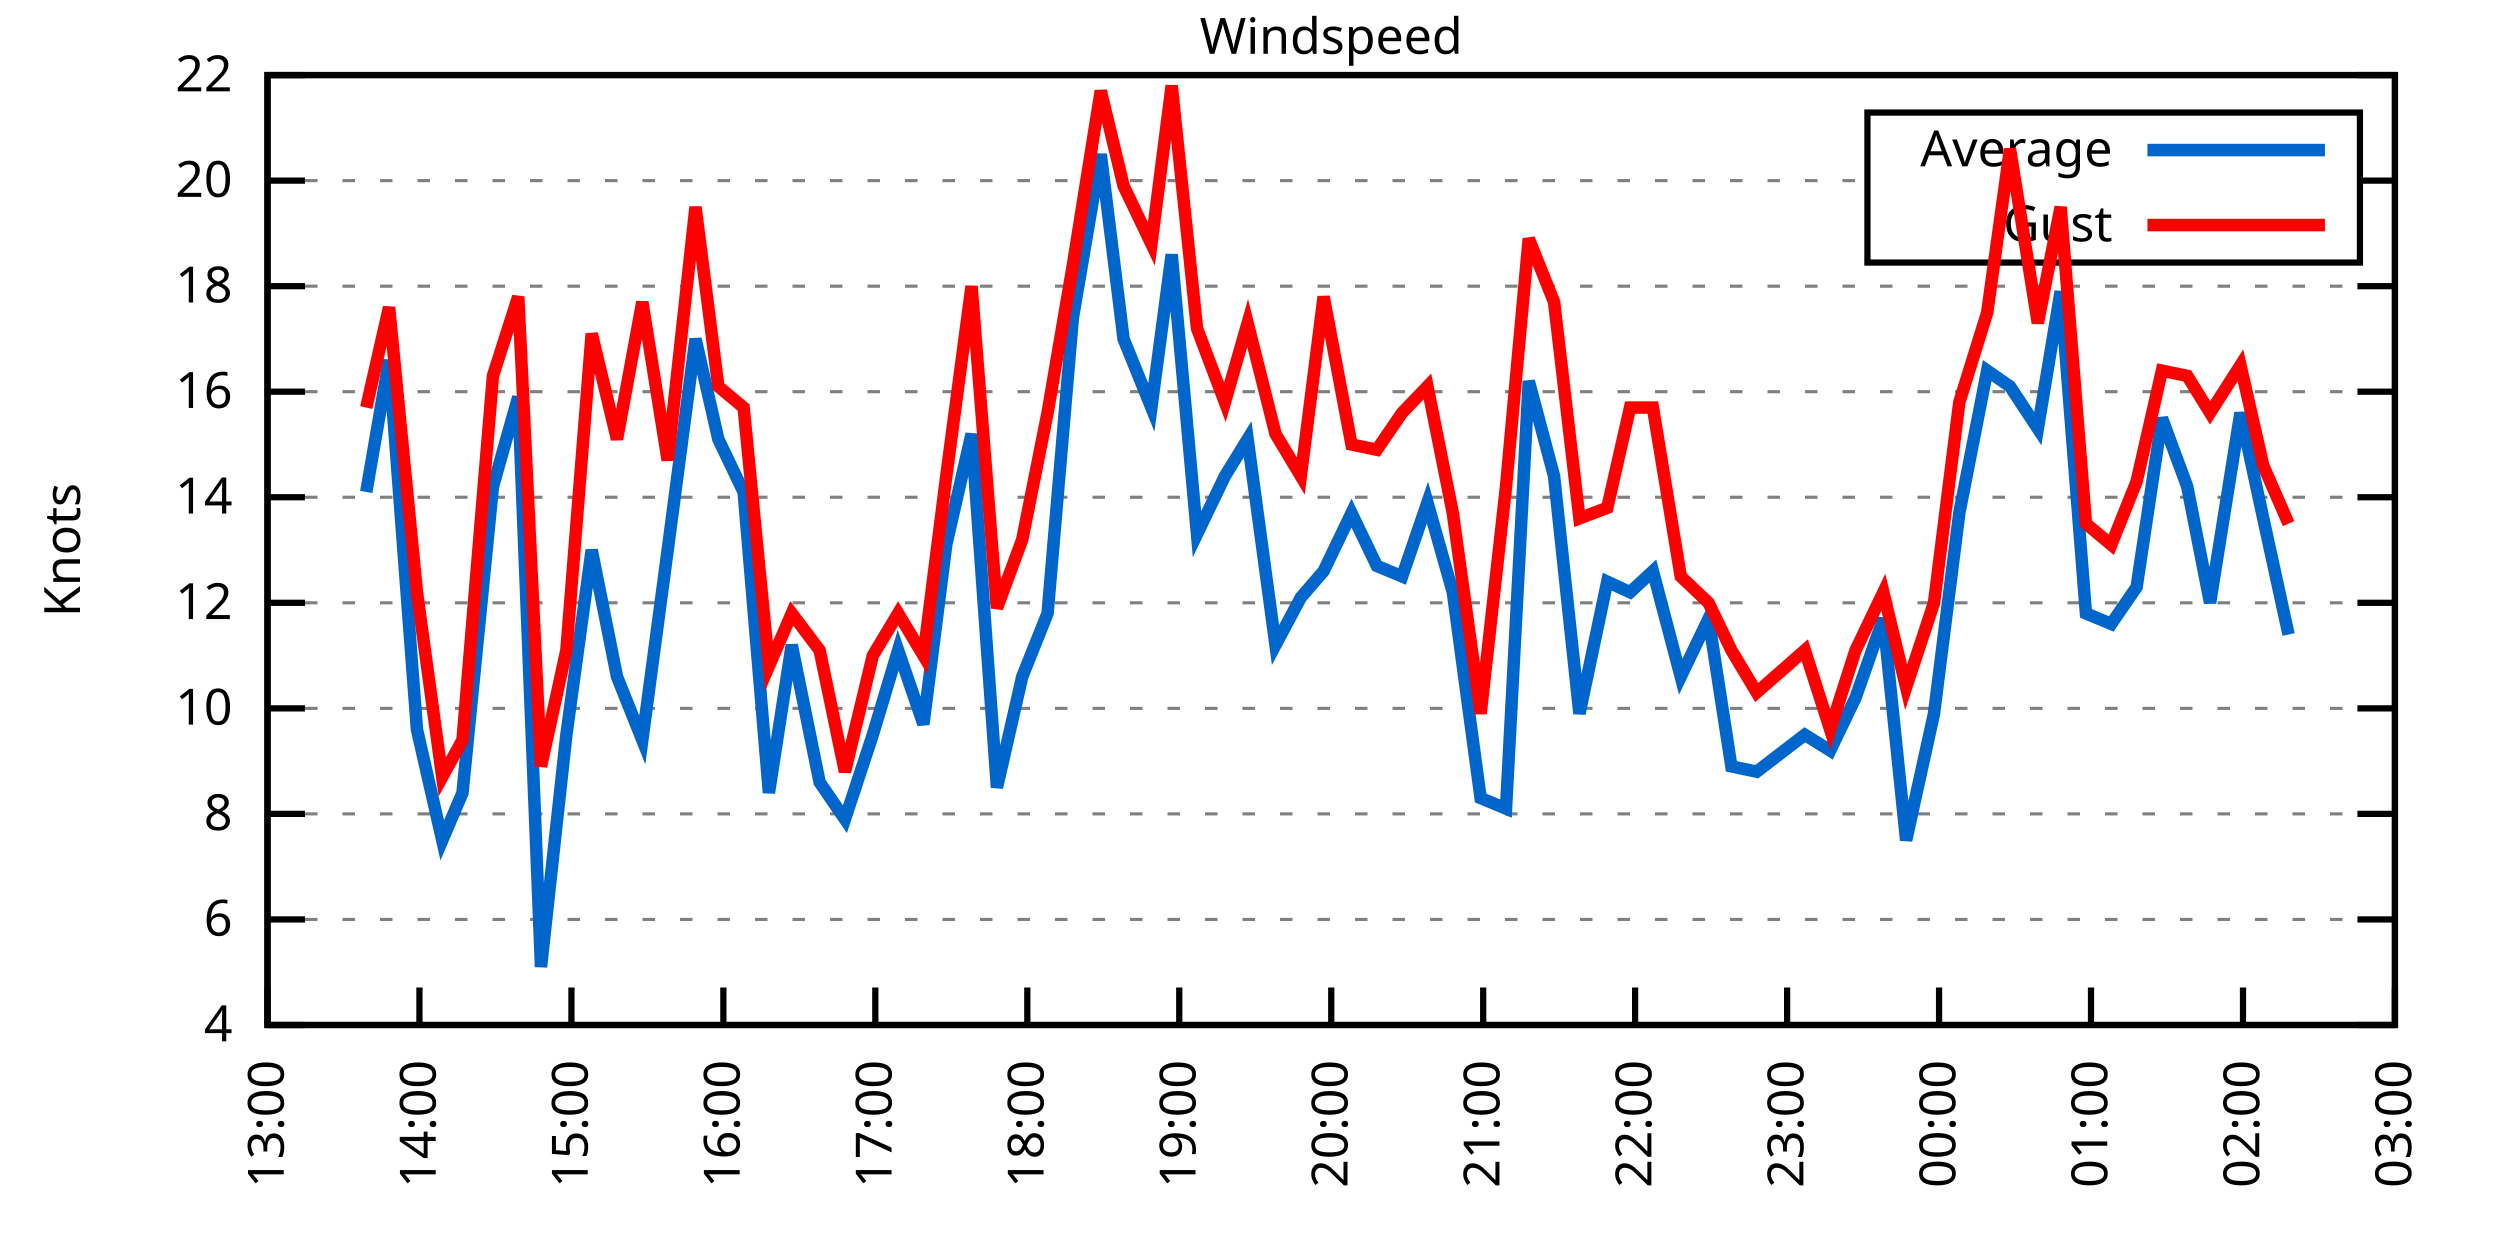
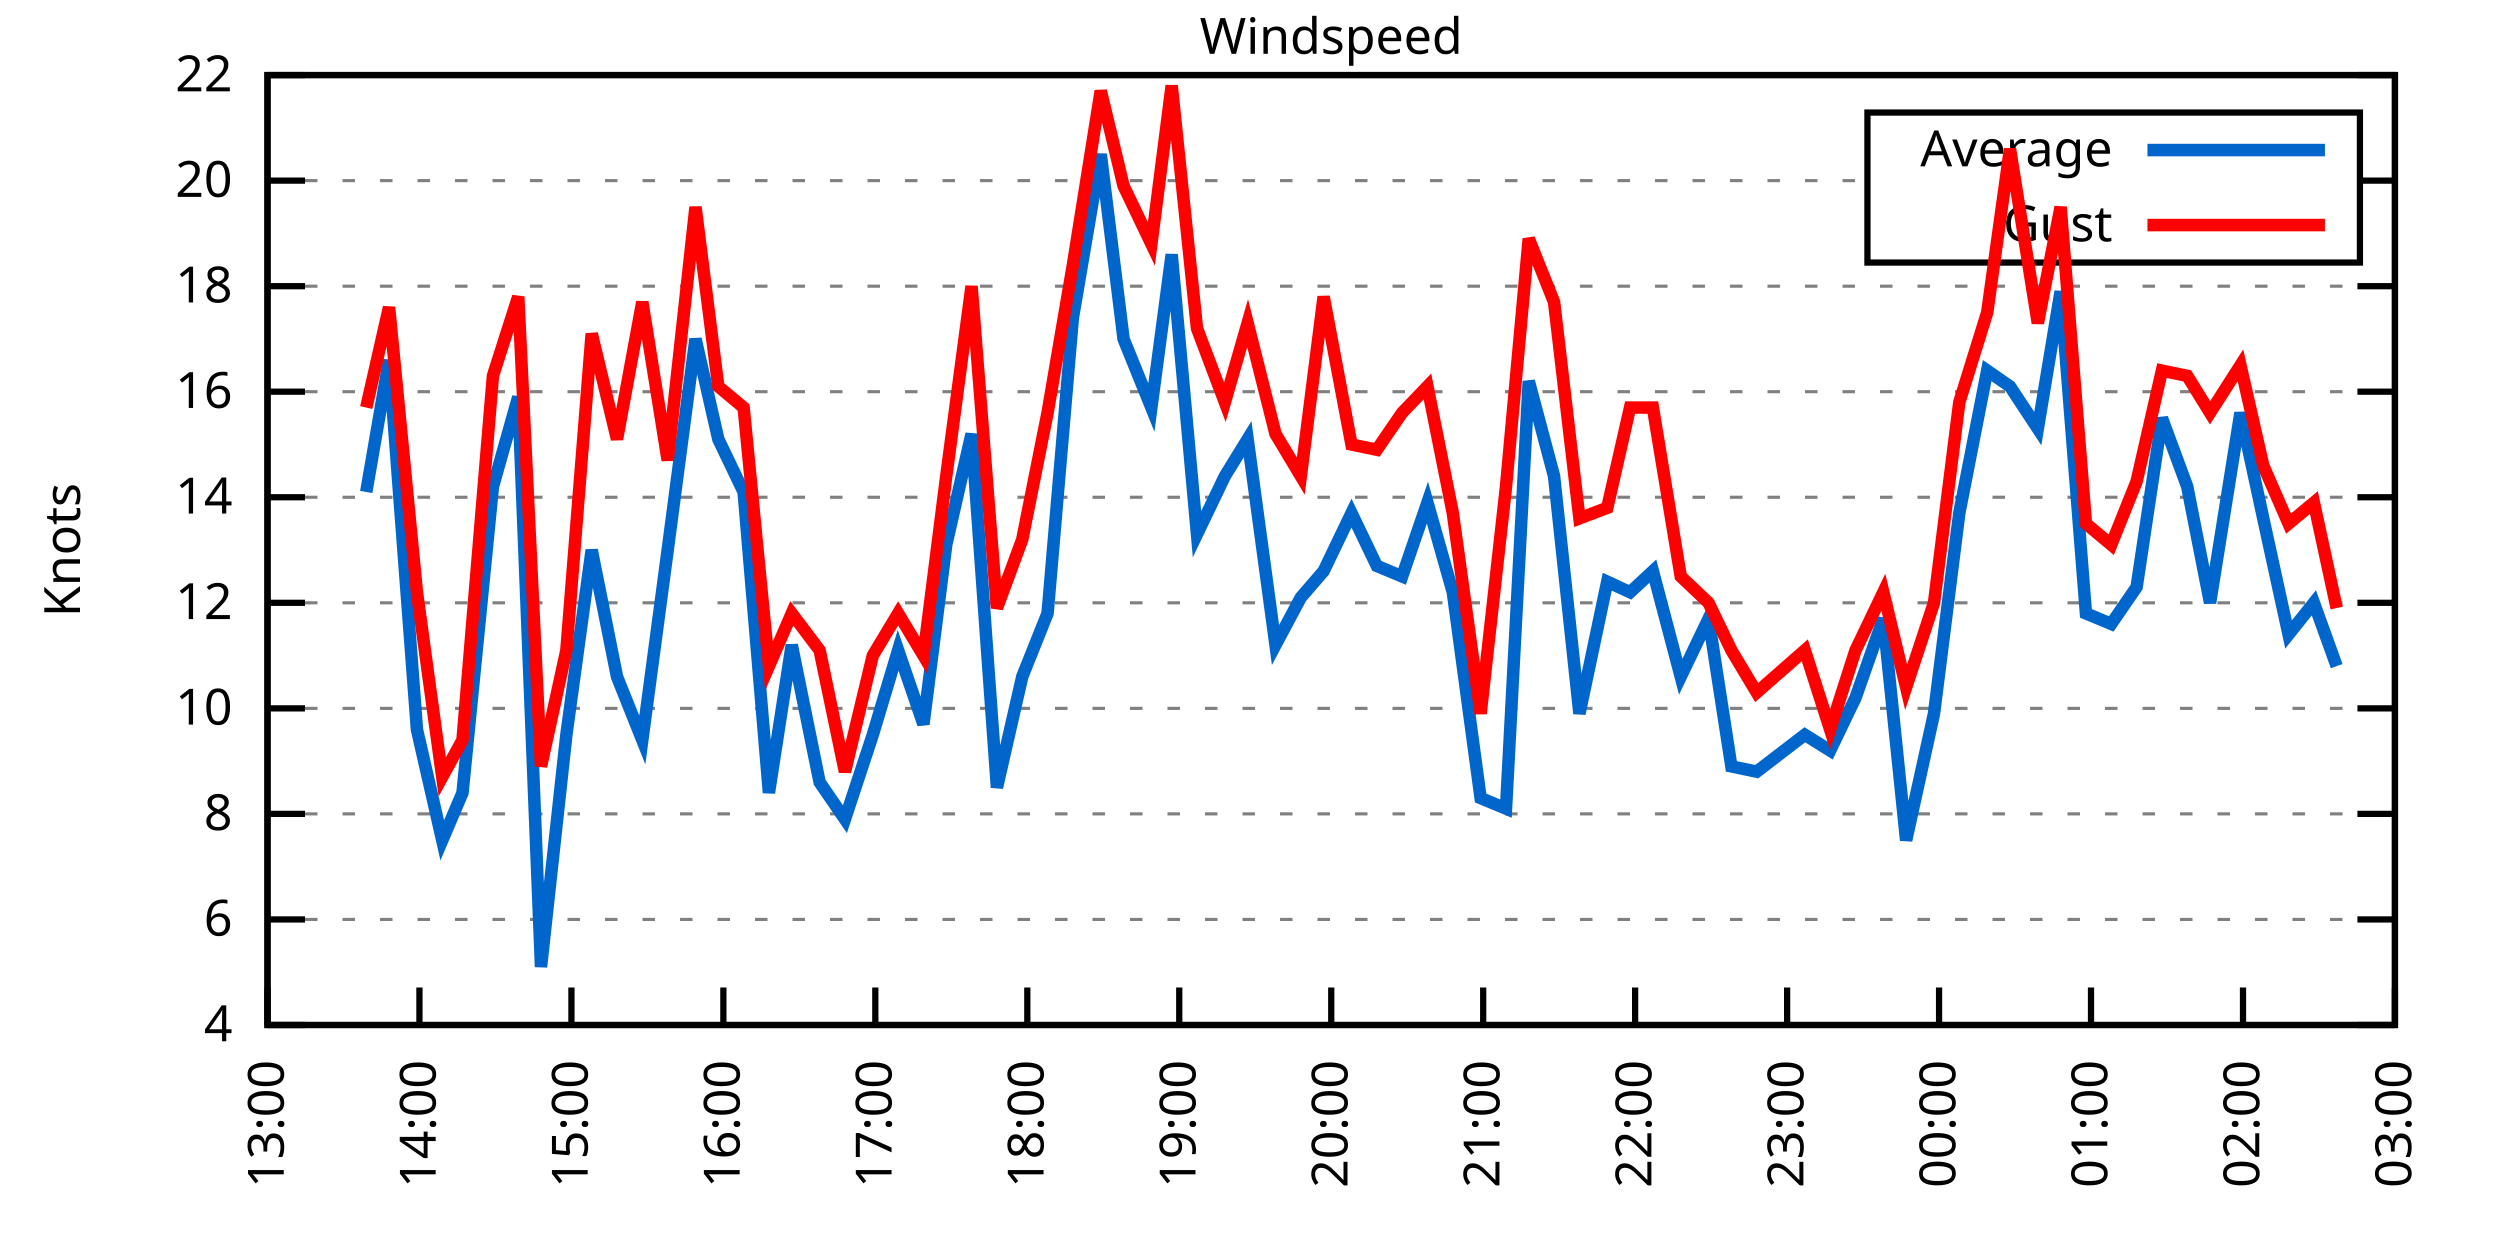
<svg xmlns="http://www.w3.org/2000/svg" xmlns:xlink="http://www.w3.org/1999/xlink" width="400" height="200" viewBox="0 0 400 200">
  <g id="gnuplot_canvas">
    <rect x="0" y="0" width="400" height="200" fill="none" />
    <defs>
      <circle id="gpDot" r="0.5" stroke-width="0.5" stroke="currentColor" />
      <path id="gpPt0" stroke-width="0.333" stroke="currentColor" d="M-1,0 h2 M0,-1 v2" />
      <path id="gpPt1" stroke-width="0.333" stroke="currentColor" d="M-1,-1 L1,1 M1,-1 L-1,1" />
      <path id="gpPt2" stroke-width="0.333" stroke="currentColor" d="M-1,0 L1,0 M0,-1 L0,1 M-1,-1 L1,1 M-1,1 L1,-1" />
      <rect id="gpPt3" stroke-width="0.333" stroke="currentColor" x="-1" y="-1" width="2" height="2" />
      <rect id="gpPt4" stroke-width="0.333" stroke="currentColor" fill="currentColor" x="-1" y="-1" width="2" height="2" />
      <circle id="gpPt5" stroke-width="0.333" stroke="currentColor" cx="0" cy="0" r="1" />
      <use xlink:href="#gpPt5" id="gpPt6" fill="currentColor" stroke="none" />
      <path id="gpPt7" stroke-width="0.333" stroke="currentColor" d="M0,-1.33 L-1.33,0.67 L1.33,0.67 z" />
      <use xlink:href="#gpPt7" id="gpPt8" fill="currentColor" stroke="none" />
      <use xlink:href="#gpPt7" id="gpPt9" stroke="currentColor" transform="rotate(180)" />
      <use xlink:href="#gpPt9" id="gpPt10" fill="currentColor" stroke="none" />
      <use xlink:href="#gpPt3" id="gpPt11" stroke="currentColor" transform="rotate(45)" />
      <use xlink:href="#gpPt11" id="gpPt12" fill="currentColor" stroke="none" />
      <path id="gpPt13" stroke-width="0.333" stroke="currentColor" d="M0,1.330 L1.265,0.411 L0.782,-1.067 L-0.782,-1.076 L-1.265,0.411 z" />
      <use xlink:href="#gpPt13" id="gpPt14" fill="currentColor" stroke="none" />
      <filter id="textbox" filterUnits="objectBoundingBox" x="0" y="0" height="1" width="1">
        <feFlood flood-color="white" flood-opacity="1" result="bgnd" />
        <feComposite in="SourceGraphic" in2="bgnd" operator="atop" />
      </filter>
      <filter id="greybox" filterUnits="objectBoundingBox" x="0" y="0" height="1" width="1">
        <feFlood flood-color="lightgrey" flood-opacity="1" result="grey" />
        <feComposite in="SourceGraphic" in2="grey" operator="atop" />
      </filter>
    </defs>
    <g fill="none" color="white" stroke="currentColor" stroke-width="1.00" stroke-linecap="butt" stroke-linejoin="miter">
</g>
    <g fill="none" color="black" stroke="currentColor" stroke-width="1.00" stroke-linecap="butt" stroke-linejoin="miter">
      <g stroke="none" shape-rendering="crispEdges">
        <polygon fill="rgb(255, 255, 255)" points="42.80,164.00 383.18,164.00 383.18,12.02 42.80,12.02 " />
      </g>
    </g>
    <g fill="none" color="black" stroke="currentColor" stroke-width="1.00" stroke-linecap="butt" stroke-linejoin="miter">
</g>
    <g fill="none" color="black" stroke="black" stroke-width="0.50" stroke-linecap="butt" stroke-linejoin="miter">
</g>
    <g fill="none" color="gray" stroke="currentColor" stroke-width="0.50" stroke-linecap="butt" stroke-linejoin="miter">
      <path stroke="gray" stroke-dasharray="2,4" class="gridline" d="M42.80,164.00 L383.19,164.00  " />
    </g>
    <g fill="none" color="gray" stroke="gray" stroke-width="1.00" stroke-linecap="butt" stroke-linejoin="miter">
</g>
    <g fill="none" color="black" stroke="currentColor" stroke-width="1.00" stroke-linecap="butt" stroke-linejoin="miter">
      <path stroke="black" d="M42.80,164.00 L48.80,164.00 M383.19,164.00 L377.19,164.00  " />
      <g transform="translate(37.20,166.60)" stroke="none" fill="black" font-family="Sans" font-size="8.00" text-anchor="end">
        <text>
          <tspan font-family="Sans"> 4</tspan>
        </text>
      </g>
    </g>
    <g fill="none" color="black" stroke="currentColor" stroke-width="1.00" stroke-linecap="butt" stroke-linejoin="miter">
</g>
    <g fill="none" color="black" stroke="black" stroke-width="0.50" stroke-linecap="butt" stroke-linejoin="miter">
</g>
    <g fill="none" color="gray" stroke="currentColor" stroke-width="0.50" stroke-linecap="butt" stroke-linejoin="miter">
      <path stroke="gray" stroke-dasharray="2,4" class="gridline" d="M42.80,147.11 L383.19,147.11  " />
    </g>
    <g fill="none" color="gray" stroke="gray" stroke-width="1.00" stroke-linecap="butt" stroke-linejoin="miter">
</g>
    <g fill="none" color="black" stroke="currentColor" stroke-width="1.00" stroke-linecap="butt" stroke-linejoin="miter">
      <path stroke="black" d="M42.80,147.11 L48.80,147.11 M383.19,147.11 L377.19,147.11  " />
      <g transform="translate(37.20,149.71)" stroke="none" fill="black" font-family="Sans" font-size="8.00" text-anchor="end">
        <text>
          <tspan font-family="Sans"> 6</tspan>
        </text>
      </g>
    </g>
    <g fill="none" color="black" stroke="currentColor" stroke-width="1.00" stroke-linecap="butt" stroke-linejoin="miter">
</g>
    <g fill="none" color="black" stroke="black" stroke-width="0.50" stroke-linecap="butt" stroke-linejoin="miter">
</g>
    <g fill="none" color="gray" stroke="currentColor" stroke-width="0.50" stroke-linecap="butt" stroke-linejoin="miter">
      <path stroke="gray" stroke-dasharray="2,4" class="gridline" d="M42.80,130.22 L383.19,130.22  " />
    </g>
    <g fill="none" color="gray" stroke="gray" stroke-width="1.00" stroke-linecap="butt" stroke-linejoin="miter">
</g>
    <g fill="none" color="black" stroke="currentColor" stroke-width="1.00" stroke-linecap="butt" stroke-linejoin="miter">
      <path stroke="black" d="M42.80,130.22 L48.80,130.22 M383.19,130.22 L377.19,130.22  " />
      <g transform="translate(37.20,132.82)" stroke="none" fill="black" font-family="Sans" font-size="8.00" text-anchor="end">
        <text>
          <tspan font-family="Sans"> 8</tspan>
        </text>
      </g>
    </g>
    <g fill="none" color="black" stroke="currentColor" stroke-width="1.00" stroke-linecap="butt" stroke-linejoin="miter">
</g>
    <g fill="none" color="black" stroke="black" stroke-width="0.50" stroke-linecap="butt" stroke-linejoin="miter">
</g>
    <g fill="none" color="gray" stroke="currentColor" stroke-width="0.50" stroke-linecap="butt" stroke-linejoin="miter">
      <path stroke="gray" stroke-dasharray="2,4" class="gridline" d="M42.80,113.34 L383.19,113.34  " />
    </g>
    <g fill="none" color="gray" stroke="gray" stroke-width="1.00" stroke-linecap="butt" stroke-linejoin="miter">
</g>
    <g fill="none" color="black" stroke="currentColor" stroke-width="1.00" stroke-linecap="butt" stroke-linejoin="miter">
      <path stroke="black" d="M42.80,113.34 L48.80,113.34 M383.19,113.34 L377.19,113.34  " />
      <g transform="translate(37.20,115.94)" stroke="none" fill="black" font-family="Sans" font-size="8.00" text-anchor="end">
        <text>
          <tspan font-family="Sans"> 10</tspan>
        </text>
      </g>
    </g>
    <g fill="none" color="black" stroke="currentColor" stroke-width="1.00" stroke-linecap="butt" stroke-linejoin="miter">
</g>
    <g fill="none" color="black" stroke="black" stroke-width="0.50" stroke-linecap="butt" stroke-linejoin="miter">
</g>
    <g fill="none" color="gray" stroke="currentColor" stroke-width="0.50" stroke-linecap="butt" stroke-linejoin="miter">
      <path stroke="gray" stroke-dasharray="2,4" class="gridline" d="M42.80,96.45 L383.19,96.45  " />
    </g>
    <g fill="none" color="gray" stroke="gray" stroke-width="1.00" stroke-linecap="butt" stroke-linejoin="miter">
</g>
    <g fill="none" color="black" stroke="currentColor" stroke-width="1.00" stroke-linecap="butt" stroke-linejoin="miter">
      <path stroke="black" d="M42.80,96.45 L48.80,96.45 M383.19,96.45 L377.19,96.45  " />
      <g transform="translate(37.20,99.05)" stroke="none" fill="black" font-family="Sans" font-size="8.00" text-anchor="end">
        <text>
          <tspan font-family="Sans"> 12</tspan>
        </text>
      </g>
    </g>
    <g fill="none" color="black" stroke="currentColor" stroke-width="1.00" stroke-linecap="butt" stroke-linejoin="miter">
</g>
    <g fill="none" color="black" stroke="black" stroke-width="0.50" stroke-linecap="butt" stroke-linejoin="miter">
</g>
    <g fill="none" color="gray" stroke="currentColor" stroke-width="0.50" stroke-linecap="butt" stroke-linejoin="miter">
      <path stroke="gray" stroke-dasharray="2,4" class="gridline" d="M42.80,79.56 L383.19,79.56  " />
    </g>
    <g fill="none" color="gray" stroke="gray" stroke-width="1.00" stroke-linecap="butt" stroke-linejoin="miter">
</g>
    <g fill="none" color="black" stroke="currentColor" stroke-width="1.00" stroke-linecap="butt" stroke-linejoin="miter">
      <path stroke="black" d="M42.80,79.56 L48.80,79.56 M383.19,79.56 L377.19,79.56  " />
      <g transform="translate(37.20,82.16)" stroke="none" fill="black" font-family="Sans" font-size="8.00" text-anchor="end">
        <text>
          <tspan font-family="Sans"> 14</tspan>
        </text>
      </g>
    </g>
    <g fill="none" color="black" stroke="currentColor" stroke-width="1.00" stroke-linecap="butt" stroke-linejoin="miter">
</g>
    <g fill="none" color="black" stroke="black" stroke-width="0.50" stroke-linecap="butt" stroke-linejoin="miter">
</g>
    <g fill="none" color="gray" stroke="currentColor" stroke-width="0.50" stroke-linecap="butt" stroke-linejoin="miter">
      <path stroke="gray" stroke-dasharray="2,4" class="gridline" d="M42.80,62.67 L383.19,62.67  " />
    </g>
    <g fill="none" color="gray" stroke="gray" stroke-width="1.00" stroke-linecap="butt" stroke-linejoin="miter">
</g>
    <g fill="none" color="black" stroke="currentColor" stroke-width="1.00" stroke-linecap="butt" stroke-linejoin="miter">
      <path stroke="black" d="M42.80,62.67 L48.80,62.67 M383.19,62.67 L377.19,62.67  " />
      <g transform="translate(37.20,65.27)" stroke="none" fill="black" font-family="Sans" font-size="8.00" text-anchor="end">
        <text>
          <tspan font-family="Sans"> 16</tspan>
        </text>
      </g>
    </g>
    <g fill="none" color="black" stroke="currentColor" stroke-width="1.00" stroke-linecap="butt" stroke-linejoin="miter">
</g>
    <g fill="none" color="black" stroke="black" stroke-width="0.50" stroke-linecap="butt" stroke-linejoin="miter">
</g>
    <g fill="none" color="gray" stroke="currentColor" stroke-width="0.50" stroke-linecap="butt" stroke-linejoin="miter">
      <path stroke="gray" stroke-dasharray="2,4" class="gridline" d="M42.80,45.79 L383.19,45.79  " />
    </g>
    <g fill="none" color="gray" stroke="gray" stroke-width="1.00" stroke-linecap="butt" stroke-linejoin="miter">
</g>
    <g fill="none" color="black" stroke="currentColor" stroke-width="1.00" stroke-linecap="butt" stroke-linejoin="miter">
      <path stroke="black" d="M42.80,45.79 L48.80,45.79 M383.19,45.79 L377.19,45.79  " />
      <g transform="translate(37.20,48.39)" stroke="none" fill="black" font-family="Sans" font-size="8.00" text-anchor="end">
        <text>
          <tspan font-family="Sans"> 18</tspan>
        </text>
      </g>
    </g>
    <g fill="none" color="black" stroke="currentColor" stroke-width="1.00" stroke-linecap="butt" stroke-linejoin="miter">
</g>
    <g fill="none" color="black" stroke="black" stroke-width="0.50" stroke-linecap="butt" stroke-linejoin="miter">
</g>
    <g fill="none" color="gray" stroke="currentColor" stroke-width="0.50" stroke-linecap="butt" stroke-linejoin="miter">
      <path stroke="gray" stroke-dasharray="2,4" class="gridline" d="M42.80,28.90 L298.79,28.90 M377.59,28.90 L383.19,28.90  " />
    </g>
    <g fill="none" color="gray" stroke="gray" stroke-width="1.00" stroke-linecap="butt" stroke-linejoin="miter">
</g>
    <g fill="none" color="black" stroke="currentColor" stroke-width="1.00" stroke-linecap="butt" stroke-linejoin="miter">
      <path stroke="black" d="M42.80,28.90 L48.80,28.90 M383.19,28.90 L377.19,28.90  " />
      <g transform="translate(37.20,31.50)" stroke="none" fill="black" font-family="Sans" font-size="8.00" text-anchor="end">
        <text>
          <tspan font-family="Sans"> 20</tspan>
        </text>
      </g>
    </g>
    <g fill="none" color="black" stroke="currentColor" stroke-width="1.00" stroke-linecap="butt" stroke-linejoin="miter">
</g>
    <g fill="none" color="black" stroke="black" stroke-width="0.50" stroke-linecap="butt" stroke-linejoin="miter">
</g>
    <g fill="none" color="gray" stroke="currentColor" stroke-width="0.50" stroke-linecap="butt" stroke-linejoin="miter">
      <path stroke="gray" stroke-dasharray="2,4" class="gridline" d="M42.80,12.01 L383.19,12.01  " />
    </g>
    <g fill="none" color="gray" stroke="gray" stroke-width="1.00" stroke-linecap="butt" stroke-linejoin="miter">
</g>
    <g fill="none" color="black" stroke="currentColor" stroke-width="1.00" stroke-linecap="butt" stroke-linejoin="miter">
      <path stroke="black" d="M42.80,12.01 L48.80,12.01 M383.19,12.01 L377.19,12.01  " />
      <g transform="translate(37.20,14.61)" stroke="none" fill="black" font-family="Sans" font-size="8.00" text-anchor="end">
        <text>
          <tspan font-family="Sans"> 22</tspan>
        </text>
      </g>
    </g>
    <g fill="none" color="black" stroke="currentColor" stroke-width="1.00" stroke-linecap="butt" stroke-linejoin="miter">
      <path stroke="black" d="M42.80,164.00 L42.80,158.00  " />
      <g transform="translate(45.40,169.60) rotate(270.00)" stroke="none" fill="black" font-family="Sans" font-size="8.00" text-anchor="end">
        <text>
          <tspan font-family="Sans">13:00</tspan>
        </text>
      </g>
    </g>
    <g fill="none" color="black" stroke="currentColor" stroke-width="1.00" stroke-linecap="butt" stroke-linejoin="miter">
      <path stroke="black" d="M67.11,164.00 L67.11,158.00  " />
      <g transform="translate(69.71,169.60) rotate(270.00)" stroke="none" fill="black" font-family="Sans" font-size="8.00" text-anchor="end">
        <text>
          <tspan font-family="Sans">14:00</tspan>
        </text>
      </g>
    </g>
    <g fill="none" color="black" stroke="currentColor" stroke-width="1.00" stroke-linecap="butt" stroke-linejoin="miter">
      <path stroke="black" d="M91.43,164.00 L91.43,158.00  " />
      <g transform="translate(94.03,169.60) rotate(270.00)" stroke="none" fill="black" font-family="Sans" font-size="8.00" text-anchor="end">
        <text>
          <tspan font-family="Sans">15:00</tspan>
        </text>
      </g>
    </g>
    <g fill="none" color="black" stroke="currentColor" stroke-width="1.00" stroke-linecap="butt" stroke-linejoin="miter">
      <path stroke="black" d="M115.74,164.00 L115.74,158.00  " />
      <g transform="translate(118.34,169.60) rotate(270.00)" stroke="none" fill="black" font-family="Sans" font-size="8.00" text-anchor="end">
        <text>
          <tspan font-family="Sans">16:00</tspan>
        </text>
      </g>
    </g>
    <g fill="none" color="black" stroke="currentColor" stroke-width="1.00" stroke-linecap="butt" stroke-linejoin="miter">
      <path stroke="black" d="M140.05,164.00 L140.05,158.00  " />
      <g transform="translate(142.65,169.60) rotate(270.00)" stroke="none" fill="black" font-family="Sans" font-size="8.00" text-anchor="end">
        <text>
          <tspan font-family="Sans">17:00</tspan>
        </text>
      </g>
    </g>
    <g fill="none" color="black" stroke="currentColor" stroke-width="1.00" stroke-linecap="butt" stroke-linejoin="miter">
      <path stroke="black" d="M164.37,164.00 L164.37,158.00  " />
      <g transform="translate(166.97,169.60) rotate(270.00)" stroke="none" fill="black" font-family="Sans" font-size="8.00" text-anchor="end">
        <text>
          <tspan font-family="Sans">18:00</tspan>
        </text>
      </g>
    </g>
    <g fill="none" color="black" stroke="currentColor" stroke-width="1.00" stroke-linecap="butt" stroke-linejoin="miter">
      <path stroke="black" d="M188.68,164.00 L188.68,158.00  " />
      <g transform="translate(191.28,169.60) rotate(270.00)" stroke="none" fill="black" font-family="Sans" font-size="8.00" text-anchor="end">
        <text>
          <tspan font-family="Sans">19:00</tspan>
        </text>
      </g>
    </g>
    <g fill="none" color="black" stroke="currentColor" stroke-width="1.00" stroke-linecap="butt" stroke-linejoin="miter">
      <path stroke="black" d="M213.00,164.00 L213.00,158.00  " />
      <g transform="translate(215.60,169.60) rotate(270.00)" stroke="none" fill="black" font-family="Sans" font-size="8.00" text-anchor="end">
        <text>
          <tspan font-family="Sans">20:00</tspan>
        </text>
      </g>
    </g>
    <g fill="none" color="black" stroke="currentColor" stroke-width="1.00" stroke-linecap="butt" stroke-linejoin="miter">
      <path stroke="black" d="M237.31,164.00 L237.31,158.00  " />
      <g transform="translate(239.91,169.60) rotate(270.00)" stroke="none" fill="black" font-family="Sans" font-size="8.00" text-anchor="end">
        <text>
          <tspan font-family="Sans">21:00</tspan>
        </text>
      </g>
    </g>
    <g fill="none" color="black" stroke="currentColor" stroke-width="1.00" stroke-linecap="butt" stroke-linejoin="miter">
      <path stroke="black" d="M261.62,164.00 L261.62,158.00  " />
      <g transform="translate(264.22,169.60) rotate(270.00)" stroke="none" fill="black" font-family="Sans" font-size="8.00" text-anchor="end">
        <text>
          <tspan font-family="Sans">22:00</tspan>
        </text>
      </g>
    </g>
    <g fill="none" color="black" stroke="currentColor" stroke-width="1.00" stroke-linecap="butt" stroke-linejoin="miter">
      <path stroke="black" d="M285.94,164.00 L285.94,158.00  " />
      <g transform="translate(288.54,169.60) rotate(270.00)" stroke="none" fill="black" font-family="Sans" font-size="8.00" text-anchor="end">
        <text>
          <tspan font-family="Sans">23:00</tspan>
        </text>
      </g>
    </g>
    <g fill="none" color="black" stroke="currentColor" stroke-width="1.00" stroke-linecap="butt" stroke-linejoin="miter">
      <path stroke="black" d="M310.25,164.00 L310.25,158.00  " />
      <g transform="translate(312.85,169.60) rotate(270.00)" stroke="none" fill="black" font-family="Sans" font-size="8.00" text-anchor="end">
        <text>
          <tspan font-family="Sans">00:00</tspan>
        </text>
      </g>
    </g>
    <g fill="none" color="black" stroke="currentColor" stroke-width="1.00" stroke-linecap="butt" stroke-linejoin="miter">
      <path stroke="black" d="M334.56,164.00 L334.56,158.00  " />
      <g transform="translate(337.16,169.60) rotate(270.00)" stroke="none" fill="black" font-family="Sans" font-size="8.00" text-anchor="end">
        <text>
          <tspan font-family="Sans">01:00</tspan>
        </text>
      </g>
    </g>
    <g fill="none" color="black" stroke="currentColor" stroke-width="1.00" stroke-linecap="butt" stroke-linejoin="miter">
      <path stroke="black" d="M358.88,164.00 L358.88,158.00  " />
      <g transform="translate(361.48,169.60) rotate(270.00)" stroke="none" fill="black" font-family="Sans" font-size="8.00" text-anchor="end">
        <text>
          <tspan font-family="Sans">02:00</tspan>
        </text>
      </g>
    </g>
    <g fill="none" color="black" stroke="currentColor" stroke-width="1.00" stroke-linecap="butt" stroke-linejoin="miter">
      <path stroke="black" d="M383.19,164.00 L383.19,158.00  " />
      <g transform="translate(385.79,169.60) rotate(270.00)" stroke="none" fill="black" font-family="Sans" font-size="8.00" text-anchor="end">
        <text>
          <tspan font-family="Sans">03:00</tspan>
        </text>
      </g>
    </g>
    <g fill="none" color="black" stroke="currentColor" stroke-width="1.00" stroke-linecap="butt" stroke-linejoin="miter">
</g>
    <g fill="none" color="black" stroke="currentColor" stroke-width="1.00" stroke-linecap="butt" stroke-linejoin="miter">
      <path stroke="black" d="M42.80,12.01 L42.80,164.00 L383.19,164.00 L383.19,12.01 L42.80,12.01 Z  " />
    </g>
    <g fill="none" color="black" stroke="currentColor" stroke-width="1.00" stroke-linecap="butt" stroke-linejoin="miter">
</g>
    <g fill="none" color="black" stroke="currentColor" stroke-width="1.00" stroke-linecap="butt" stroke-linejoin="miter">
      <path stroke="black" d="M298.79,42.01 L298.79,18.01 L377.59,18.01 L377.59,42.01 L298.79,42.01 Z  " />
    </g>
    <g id="Windspeed_plot_1">
      <g fill="none" color="white" stroke="black" stroke-width="2.00" stroke-linecap="butt" stroke-linejoin="miter">
</g>
      <g fill="none" color="black" stroke="currentColor" stroke-width="2.00" stroke-linecap="butt" stroke-linejoin="miter">
        <g transform="translate(337.99,26.61)" stroke="none" fill="black" font-family="Sans" font-size="8.00" text-anchor="end">
          <text>
            <tspan font-family="Sans">Average</tspan>
          </text>
        </g>
      </g>
      <g fill="none" color="black" stroke="currentColor" stroke-width="2.00" stroke-linecap="butt" stroke-linejoin="miter">
-         <path stroke="rgb(  0, 102, 204)" d="M343.59,24.01 L371.99,24.01 M58.60,78.72 L62.25,57.61 L66.71,116.71 L70.76,134.45 L74.00,126.85 L78.87,77.87   L82.92,63.52 L86.56,154.71 L90.62,117.56 L94.67,88.00 L98.72,108.27 L102.77,118.40 L106.83,88.00 L111.28,54.23   L114.93,70.27 L118.98,78.72 L123.03,126.85 L126.68,103.20 L131.14,125.16 L135.19,131.07 L139.65,117.56 L143.70,104.05   L147.75,115.87 L151.40,87.16 L155.45,69.43 L159.51,126.00 L163.56,108.27 L167.61,98.14 L171.66,50.85 L176.12,24.68   L179.77,54.23 L184.22,65.21 L187.47,40.72 L191.52,85.47 L195.98,76.18 L199.62,70.27 L204.08,103.20 L208.13,95.60   L211.78,91.38 L216.24,82.09 L220.29,90.54 L224.34,92.23 L228.39,80.41 L232.45,94.76 L236.90,127.69 L240.96,129.38   L244.60,60.98 L248.65,76.18 L252.71,114.18 L257.16,93.07 L260.81,94.76 L264.46,91.38 L268.92,108.27 L273.37,98.98   L277.02,122.62 L281.07,123.47 L288.77,117.56 L292.82,120.09 L296.88,111.65 L301.33,98.98 L304.98,134.45 L309.44,114.18   L313.49,82.09 L317.95,59.30 L321.60,61.83 L326.05,68.58 L329.70,46.63 L333.75,98.14 L337.80,99.83 L341.86,93.92   L345.91,66.90 L349.96,77.87 L353.61,96.45 L358.47,66.05 L362.12,82.94 L366.17,101.52  " />
+         <path stroke="rgb(  0, 102, 204)" d="M343.59,24.01 L371.99,24.01 M58.60,78.72 L62.25,57.61 L66.71,116.71 L70.76,134.45 L74.00,126.85 L78.87,77.87   L82.92,63.52 L86.56,154.71 L90.62,117.56 L94.67,88.00 L98.72,108.27 L102.77,118.40 L106.83,88.00 L111.28,54.23   L114.93,70.27 L118.98,78.72 L123.03,126.85 L126.68,103.20 L131.14,125.16 L135.19,131.07 L139.65,117.56 L143.70,104.05   L147.75,115.87 L151.40,87.16 L155.45,69.43 L159.51,126.00 L163.56,108.27 L167.61,98.14 L171.66,50.85 L176.12,24.68   L179.77,54.23 L184.22,65.21 L187.47,40.72 L191.52,85.47 L195.98,76.18 L199.62,70.27 L204.08,103.20 L208.13,95.60   L211.78,91.38 L216.24,82.09 L220.29,90.54 L224.34,92.23 L228.39,80.41 L232.45,94.76 L236.90,127.69 L240.96,129.38   L244.60,60.98 L248.65,76.18 L252.71,114.18 L257.16,93.07 L260.81,94.76 L264.46,91.38 L268.92,108.27 L273.37,98.98   L277.02,122.62 L281.07,123.47 L288.77,117.56 L292.82,120.09 L296.88,111.65 L301.33,98.98 L304.98,134.45 L309.44,114.18   L313.49,82.09 L317.95,59.30 L321.60,61.83 L326.05,68.58 L329.70,46.63 L333.75,98.14 L337.80,99.83 L341.86,93.92   L345.91,66.90 L349.96,77.87 L353.61,96.45 L358.47,66.05 L362.12,82.94 L366.17,101.52 L370.22,96.45 L373.87,106.58    " />
      </g>
    </g>
    <g id="Windspeed_plot_2">
      <g fill="none" color="black" stroke="currentColor" stroke-width="2.00" stroke-linecap="butt" stroke-linejoin="miter">
        <g transform="translate(337.99,38.61)" stroke="none" fill="black" font-family="Sans" font-size="8.00" text-anchor="end">
          <text>
            <tspan font-family="Sans">Gust</tspan>
          </text>
        </g>
      </g>
      <g fill="none" color="black" stroke="currentColor" stroke-width="2.00" stroke-linecap="butt" stroke-linejoin="miter">
-         <path stroke="rgb(255,   0,   0)" d="M343.59,36.01 L371.99,36.01 M58.60,65.21 L62.25,49.16 L66.71,94.76 L70.76,124.31 L74.00,118.40 L78.87,60.14   L82.92,47.47 L86.56,122.62 L90.62,104.05 L94.67,53.39 L98.72,70.27 L102.77,48.32 L106.83,73.65 L111.28,33.12   L114.93,61.83 L118.98,65.21 L123.03,106.58 L126.68,98.14 L131.14,104.05 L135.19,123.47 L139.65,104.89 L143.70,98.14   L147.75,104.89 L151.40,76.18 L155.45,45.79 L159.51,97.29 L163.56,86.32 L167.61,66.05 L171.66,42.41 L176.12,14.54   L179.77,29.74 L184.22,39.03 L187.47,13.70 L191.52,52.54 L195.98,64.36 L199.62,51.70 L204.08,69.43 L208.13,76.18   L211.78,47.47 L216.24,71.12 L220.29,71.96 L224.34,66.05 L228.39,61.83 L232.45,82.09 L236.90,114.18 L240.96,77.87   L244.60,38.19 L248.65,48.32 L252.71,82.94 L257.16,81.25 L260.81,65.21 L264.46,65.21 L268.92,92.23 L273.37,96.45   L277.02,104.05 L281.07,110.80 L288.77,104.05 L292.82,116.71 L296.88,104.05 L301.33,94.76 L304.98,109.96 L309.44,96.45   L313.49,64.36 L317.95,50.01 L321.60,23.83 L326.05,51.70 L329.70,33.12 L333.75,83.78 L337.80,87.16 L341.86,77.03   L345.91,59.30 L349.96,60.14 L353.61,66.05 L358.47,58.45 L362.12,74.49 L366.17,83.78  " />
+         <path stroke="rgb(255,   0,   0)" d="M343.59,36.01 L371.99,36.01 M58.60,65.21 L62.25,49.16 L66.71,94.76 L70.76,124.31 L74.00,118.40 L78.87,60.14   L82.92,47.47 L86.56,122.62 L90.62,104.05 L94.67,53.39 L98.72,70.27 L102.77,48.32 L106.83,73.65 L111.28,33.12   L114.93,61.83 L118.98,65.21 L123.03,106.58 L126.68,98.14 L131.14,104.05 L135.19,123.47 L139.65,104.89 L143.70,98.14   L147.75,104.89 L151.40,76.18 L155.45,45.79 L159.51,97.29 L163.56,86.32 L167.61,66.05 L171.66,42.41 L176.12,14.54   L179.77,29.74 L184.22,39.03 L187.47,13.70 L191.52,52.54 L195.98,64.36 L199.62,51.70 L204.08,69.43 L208.13,76.18   L211.78,47.47 L216.24,71.12 L220.29,71.96 L224.34,66.05 L228.39,61.83 L232.45,82.09 L236.90,114.18 L240.96,77.87   L244.60,38.19 L248.65,48.32 L252.71,82.94 L257.16,81.25 L260.81,65.21 L264.46,65.21 L268.92,92.23 L273.37,96.45   L277.02,104.05 L281.07,110.80 L288.77,104.05 L292.82,116.71 L296.88,104.05 L301.33,94.76 L304.98,109.96 L309.44,96.45   L313.49,64.36 L317.95,50.01 L321.60,23.83 L326.05,51.70 L329.70,33.12 L333.75,83.78 L337.80,87.16 L341.86,77.03   L345.91,59.30 L349.96,60.14 L353.61,66.05 L358.47,58.45 L362.12,74.49 L366.17,83.78 L370.22,80.41 L373.87,97.29    " />
      </g>
    </g>
    <g fill="none" color="black" stroke="currentColor" stroke-width="2.00" stroke-linecap="butt" stroke-linejoin="miter">
</g>
    <g fill="none" color="black" stroke="black" stroke-width="1.00" stroke-linecap="butt" stroke-linejoin="miter">
</g>
    <g fill="none" color="black" stroke="currentColor" stroke-width="1.00" stroke-linecap="butt" stroke-linejoin="miter">
      <path stroke="black" d="M42.80,12.01 L42.80,164.00 L383.19,164.00 L383.19,12.01 L42.80,12.01 Z  " />
      <g transform="translate(12.80,88.01) rotate(270.00)" stroke="none" fill="black" font-family="Sans" font-size="8.00" text-anchor="middle">
        <text>
          <tspan font-family="Sans">Knots</tspan>
        </text>
      </g>
    </g>
    <g fill="none" color="black" stroke="currentColor" stroke-width="1.00" stroke-linecap="butt" stroke-linejoin="miter">
</g>
    <g fill="none" color="black" stroke="currentColor" stroke-width="1.00" stroke-linecap="butt" stroke-linejoin="miter">
      <g transform="translate(212.99,8.61)" stroke="none" fill="black" font-family="Sans" font-size="8.00" text-anchor="middle">
        <text>
          <tspan font-family="Sans">Windspeed</tspan>
        </text>
      </g>
    </g>
    <g fill="none" color="black" stroke="currentColor" stroke-width="1.00" stroke-linecap="butt" stroke-linejoin="miter">
</g>
  </g>
</svg>
